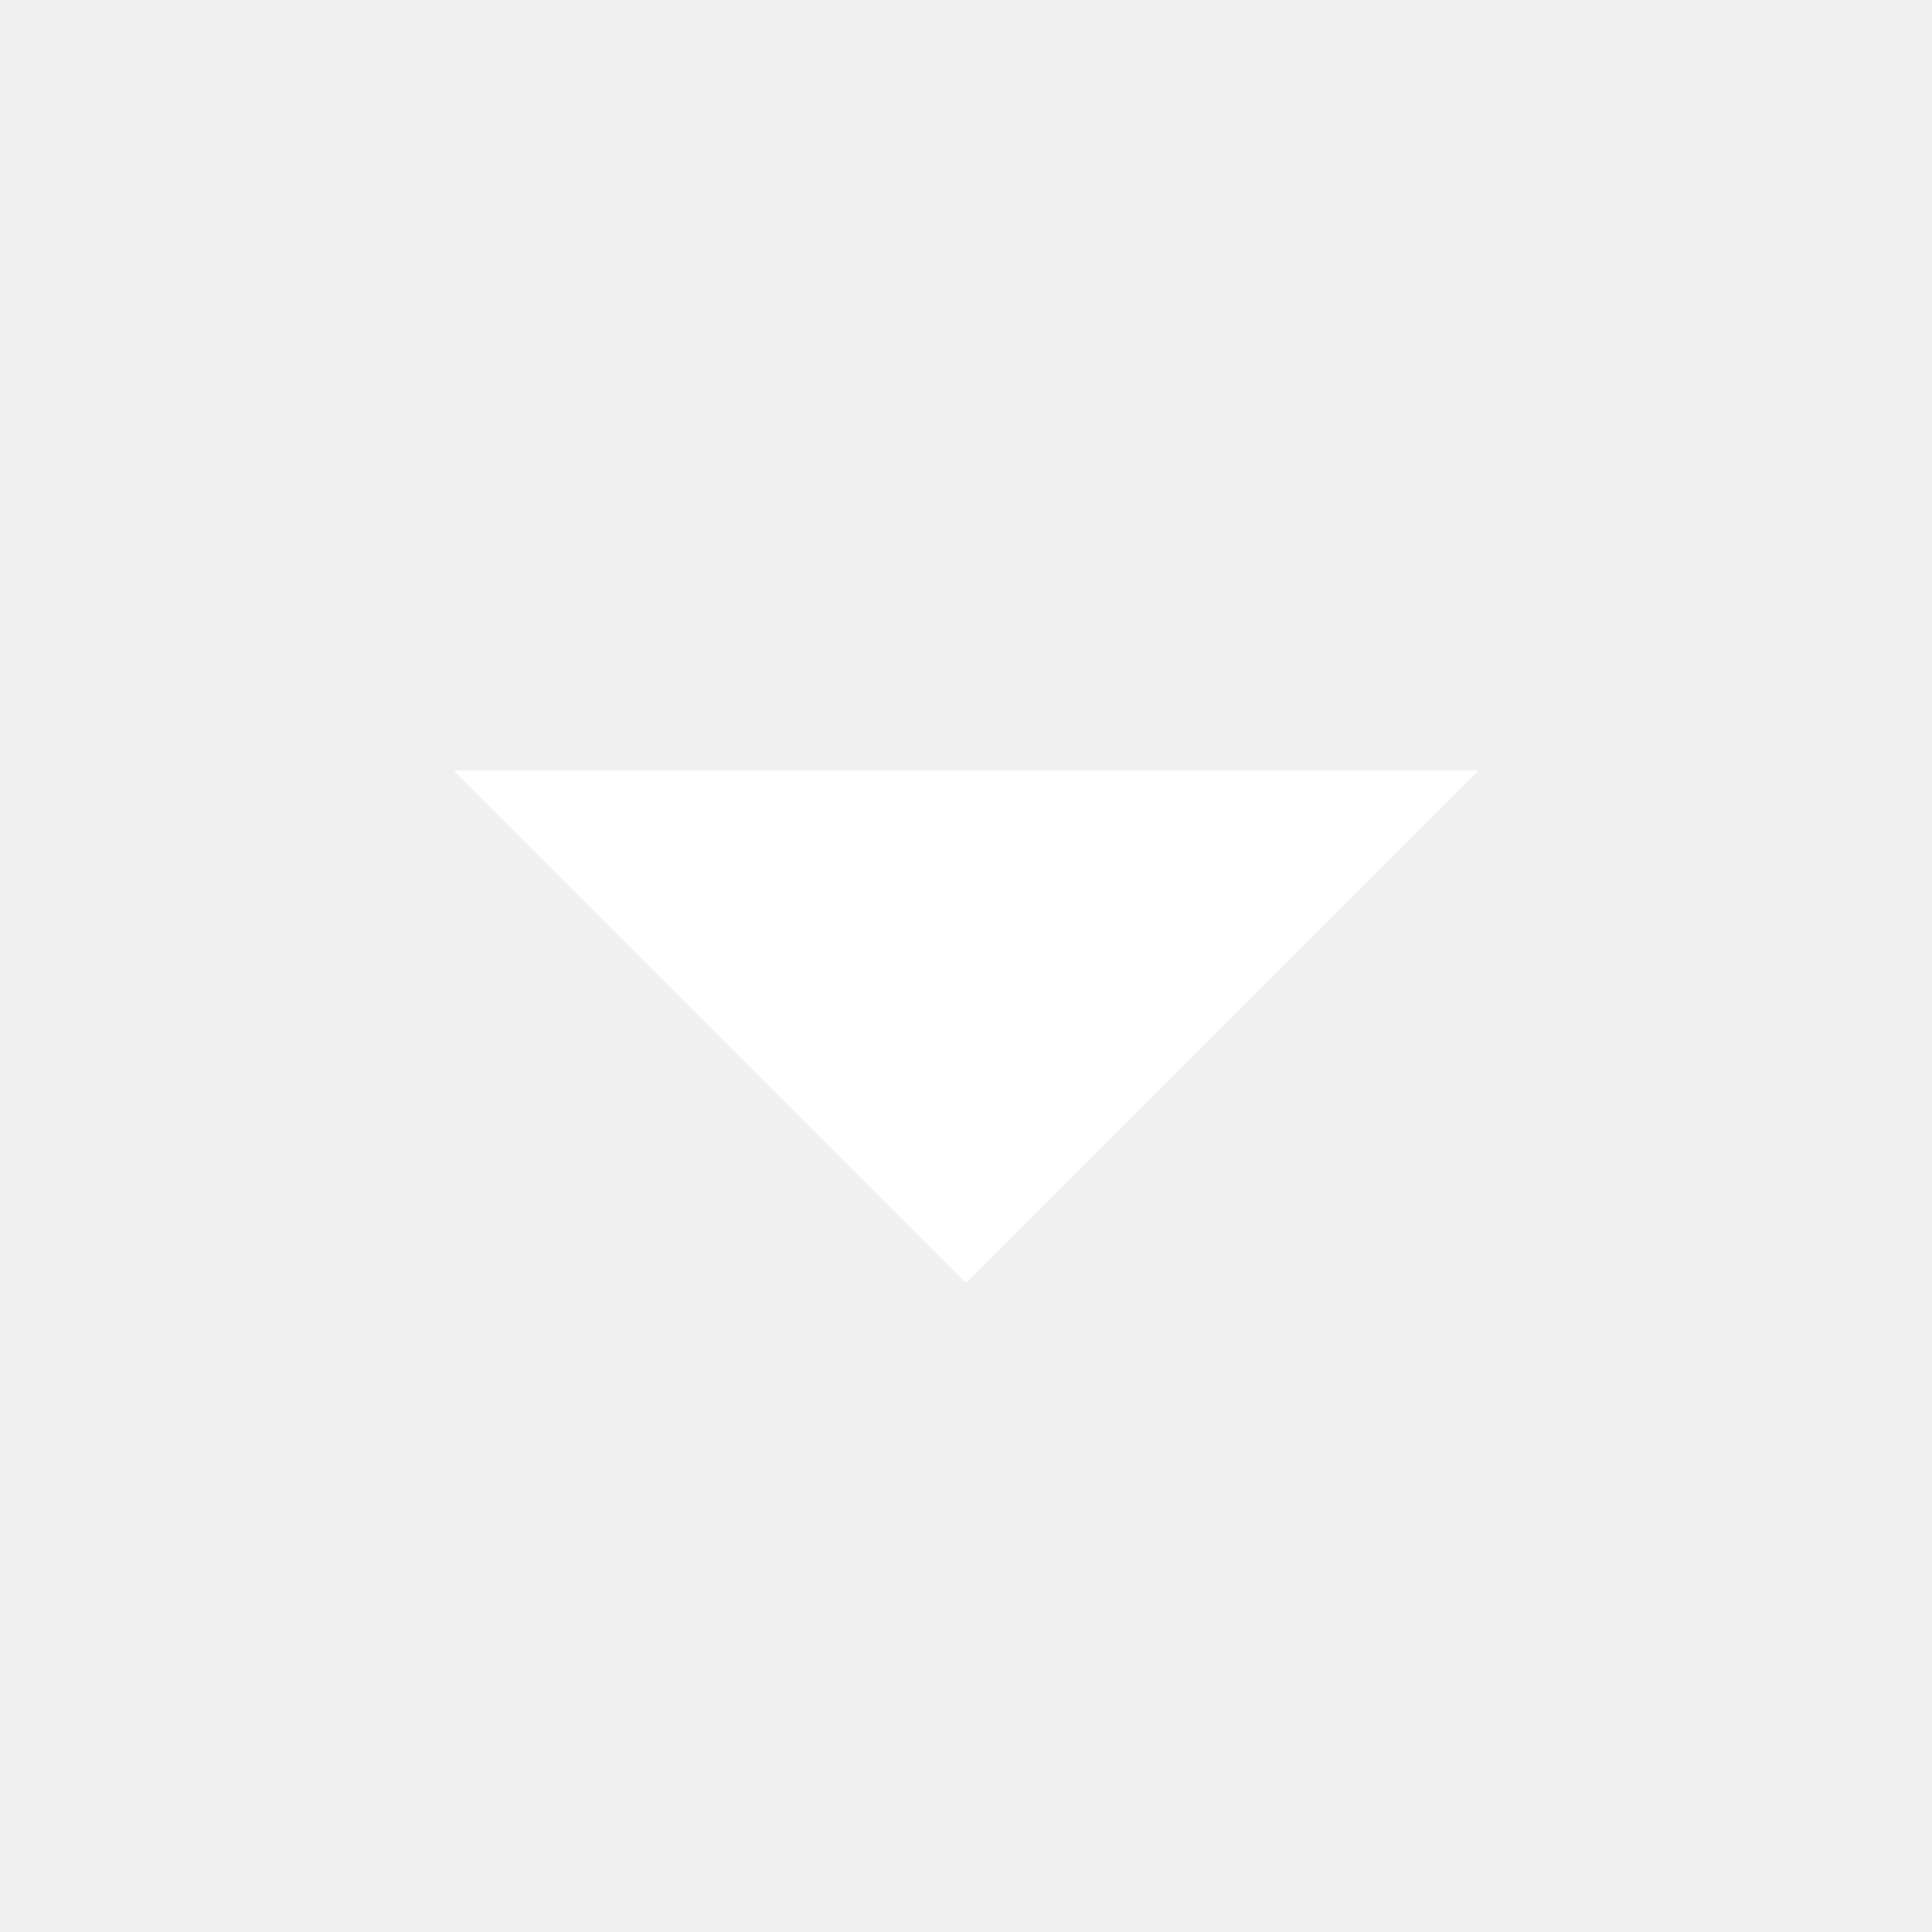
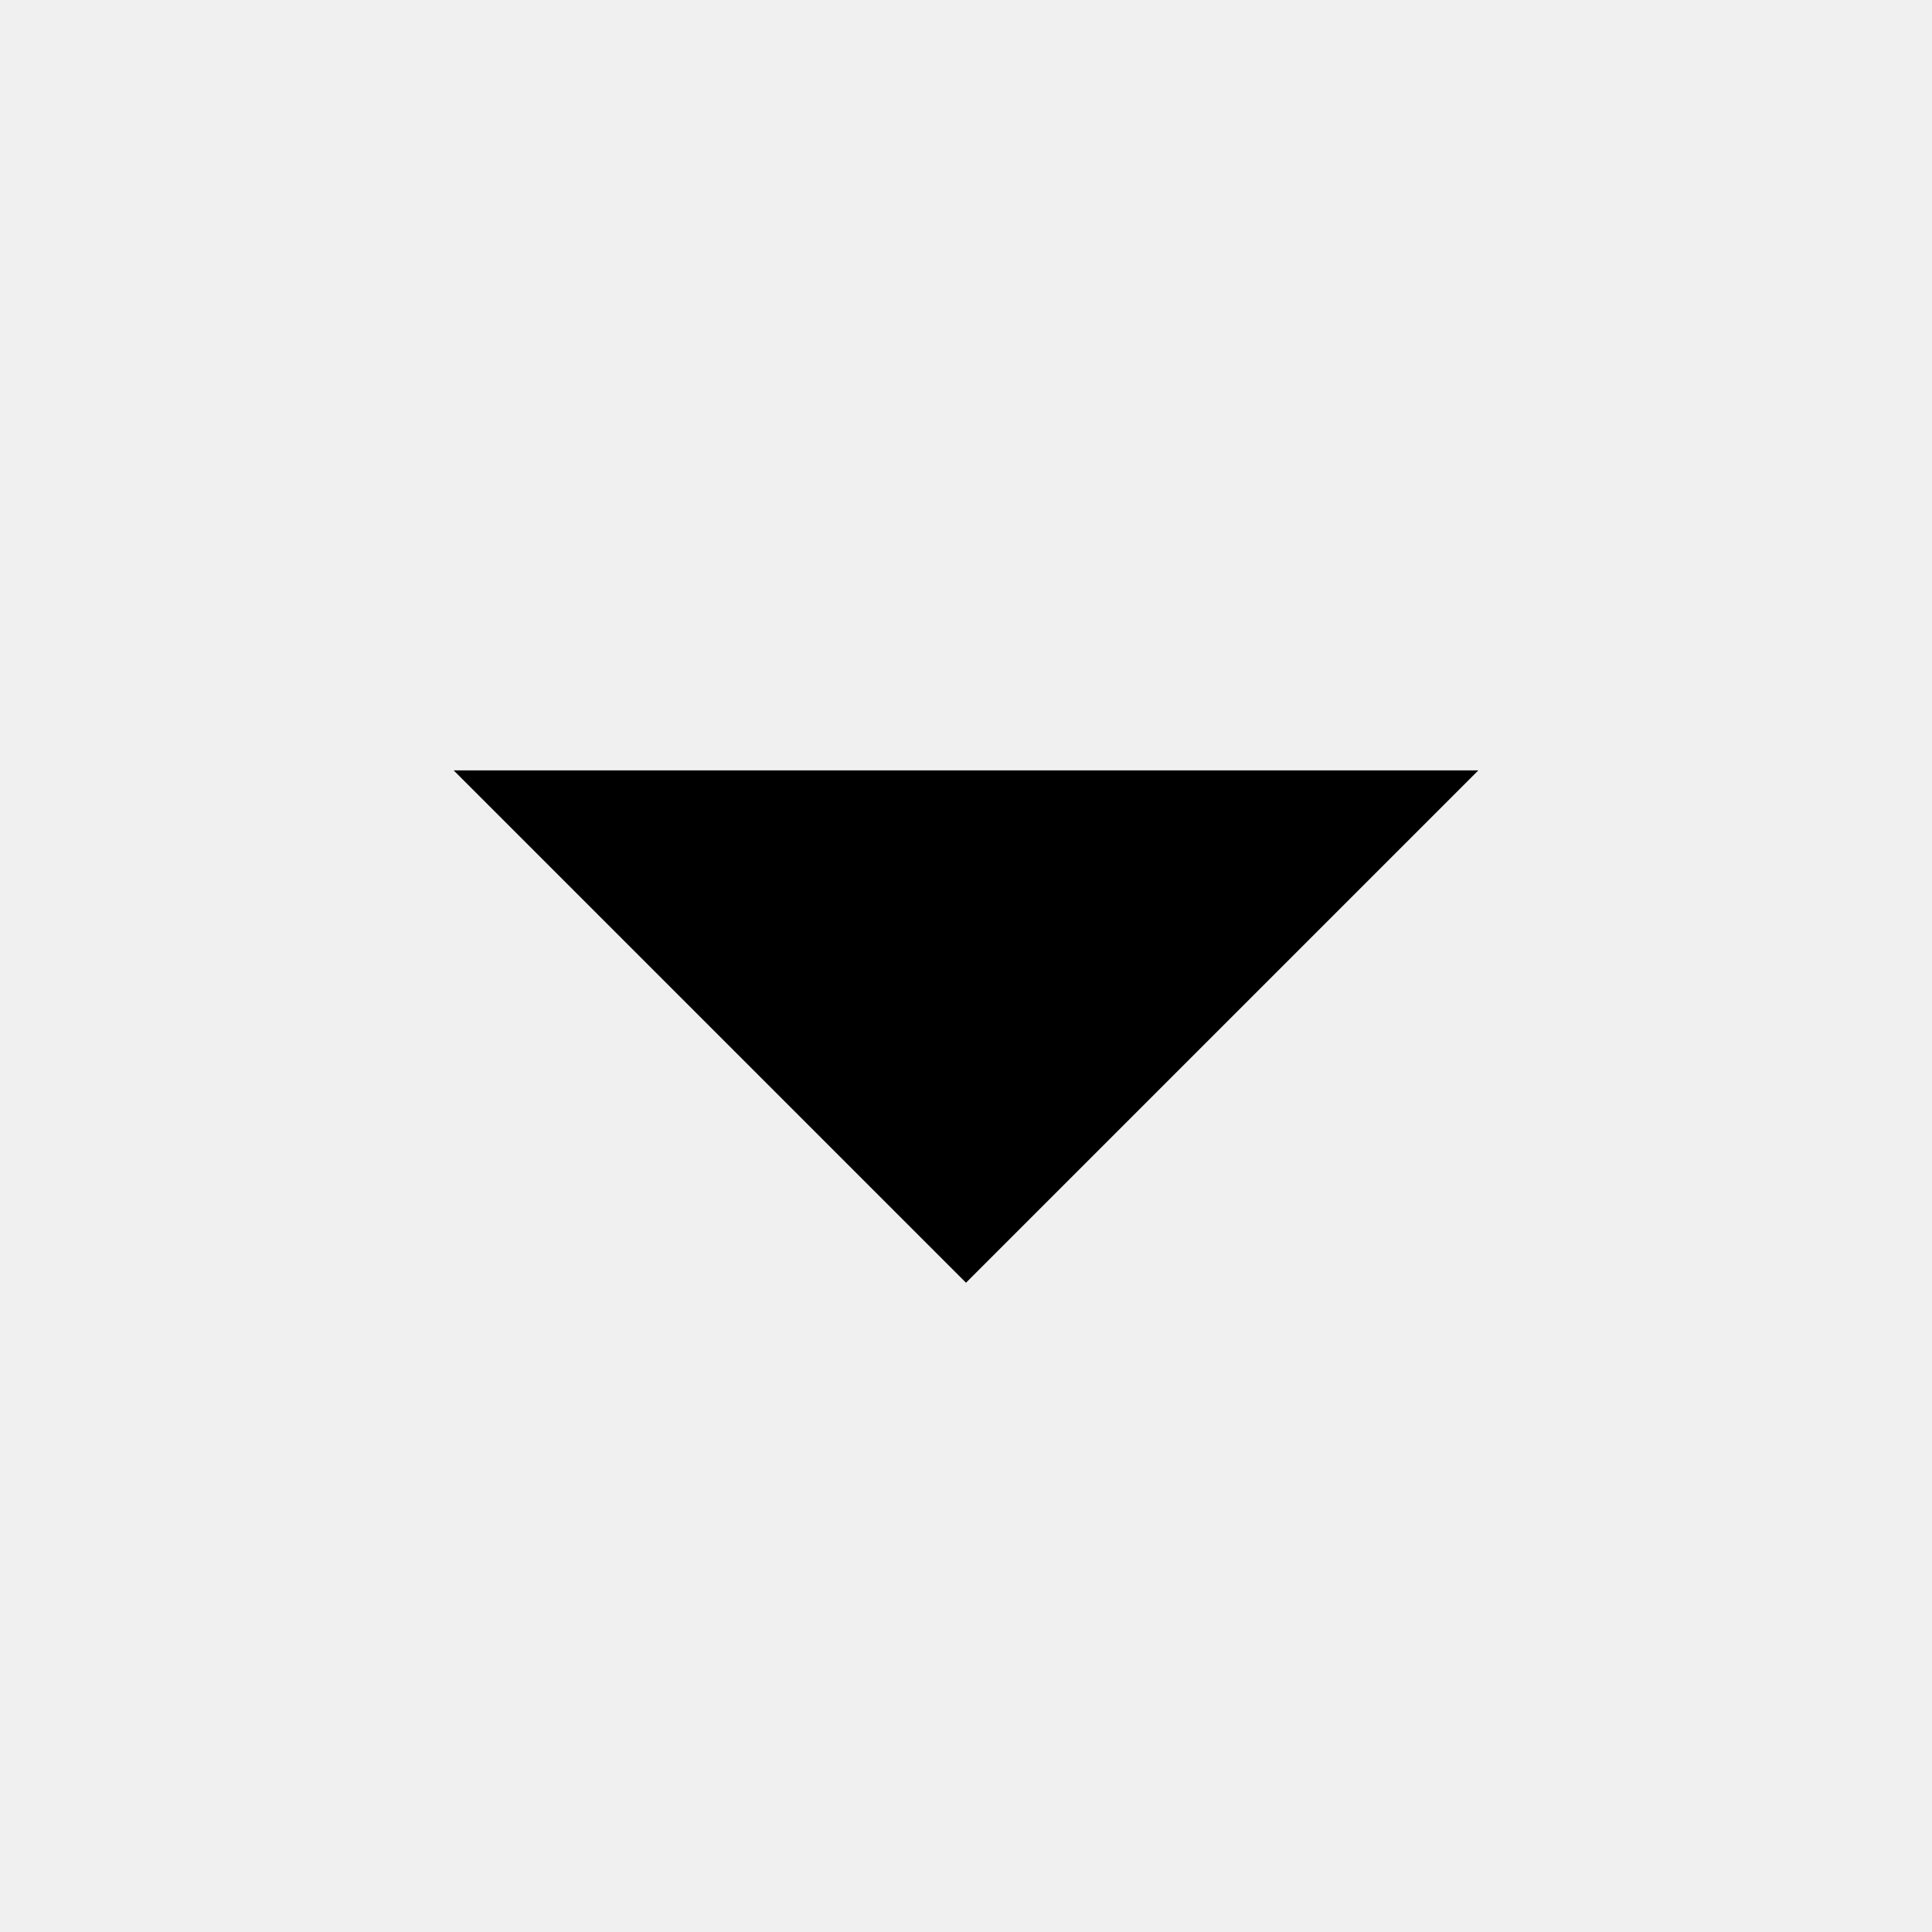
- <svg xmlns="http://www.w3.org/2000/svg" width="16" height="16" viewBox="0 0 16 16" fill="none">
-   <path d="M12.243 6.38L8 10.623L3.757 6.38H12.243Z" fill="white" />
+ <svg xmlns="http://www.w3.org/2000/svg" width="16" height="16" viewBox="0 0 16 16">
+   <path d="M12.243 6.38L8 10.623L3.757 6.38H12.243Z" />
</svg>
